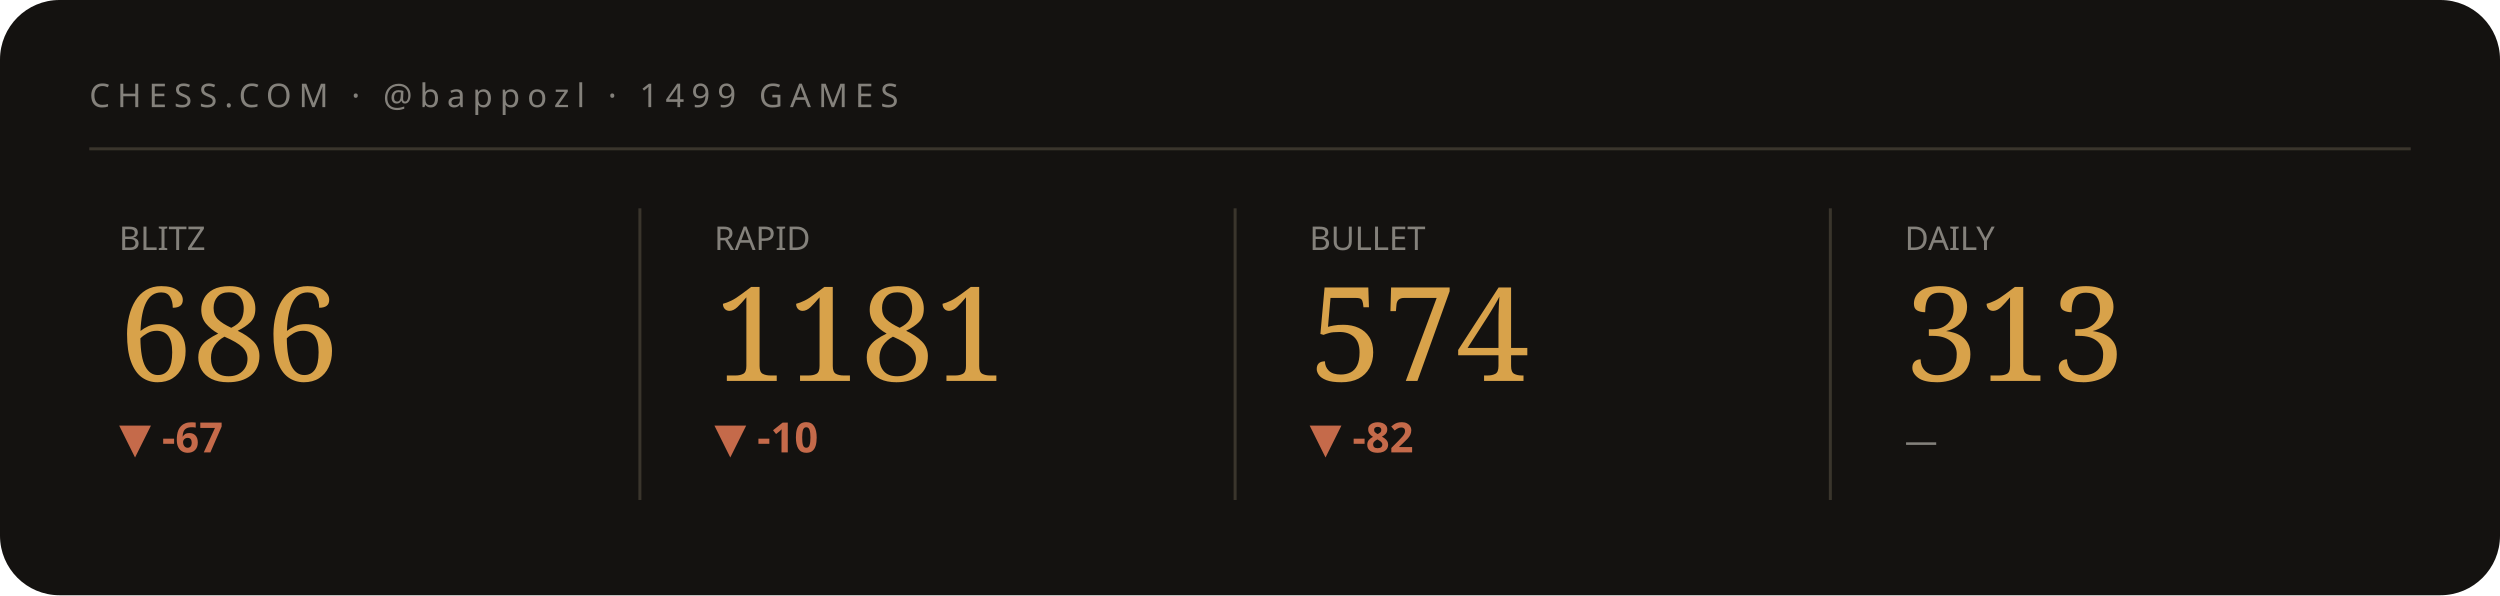
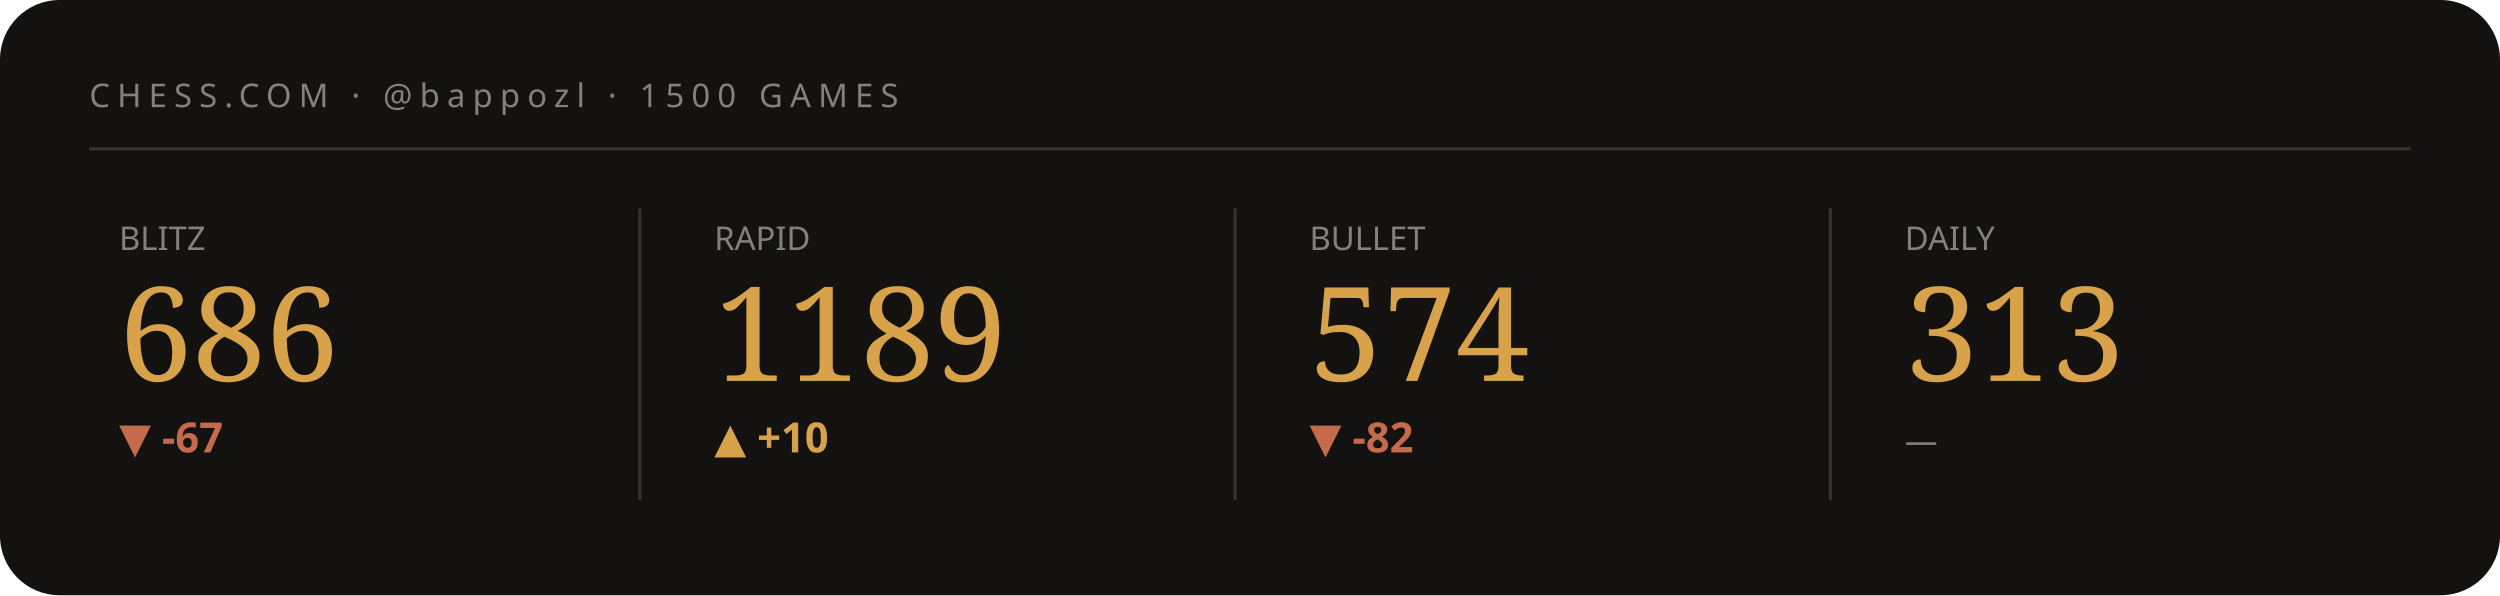
<svg xmlns="http://www.w3.org/2000/svg" viewBox="0 0 840 200" width="840" height="200" role="img" aria-label="Chess.com stats summary">
  <style>text{fill:#f3efe6}.bg{fill:#141210}.acc{fill:#d8a24a}.ln{stroke:#d8a24a}.area{fill:#d8a24a;opacity:.05}.peak{stroke:#d8a24a;opacity:.28}.chip{fill:#d8a24a;opacity:.14}.down{fill:#c56a4a}.rule{stroke:#3a352c}svg{font-family:'Space Grotesk',system-ui,sans-serif}.lbl{font-weight:600;font-size:11px;letter-spacing:.16em}.big{font-weight:700;font-size:34px;letter-spacing:-.02em}.mid{font-weight:600;font-size:14px}.mut{font-weight:500;font-size:11px;opacity:.5}.ser{font-family:'Instrument Serif',serif;font-weight:400;letter-spacing:0}.mono{font-family:'JetBrains Mono',monospace}.ln{fill:none;stroke-width:2.5;stroke-linecap:round;stroke-linejoin:round}.thin{stroke-width:1.6}.draw{stroke-dasharray:1200;stroke-dashoffset:1200;animation:draw 2.3s cubic-bezier(.6,.05,.2,1) forwards .25s}.dot{animation:pulse 2s ease-in-out infinite}.glow{animation:glow 3.4s ease-in-out infinite}.float{animation:float 6.5s ease-in-out infinite}.shim{animation:shim 3s ease-in-out infinite}@keyframes draw{to{stroke-dashoffset:0}}@keyframes pulse{0%,100%{r:4.5;opacity:1}50%{r:8;opacity:.45}}@keyframes glow{0%,100%{opacity:.14}50%{opacity:.34}}@keyframes float{0%,100%{transform:translateY(0)}50%{transform:translateY(-7px)}}@keyframes shim{0%,100%{opacity:.5}50%{opacity:1}}</style>
  <rect class="bg" width="840" height="200" rx="20" />
-   <text class="mut" x="30" y="36" style="letter-spacing:.22em">CHESS.COM · @bappozl · 1499 GAMES</text>
+   <text class="mut" x="30" y="36" style="letter-spacing:.22em">CHESS.COM · @bappozl · 1500 GAMES</text>
  <line class="rule" x1="30" y1="50" x2="810" y2="50" />
  <g>
    <text class="mut" x="40" y="84">BLITZ</text>
    <text class="acc ser" x="40" y="128" style="font-size:44px">686</text>
    <text class="down mid" x="40" y="152">▼ -67</text>
    <polyline class="ln thin draw" points="40.0,180.8 59.4,173.9 78.9,167.4 98.3,173.6 117.7,167.4 137.1,161.5 156.6,166.7 176.0,161.2" />
  </g>
  <line class="rule" x1="215" y1="70" x2="215" y2="168" />
  <g>
    <text class="mut" x="240" y="84">RAPID</text>
-     <text class="acc ser" x="240" y="128" style="font-size:44px">1181</text>
-     <text class="down mid" x="240" y="152">▼ -10</text>
-     <polyline class="ln thin draw" points="240.0,161.2 259.4,164.6 278.9,168.1 298.3,168.1 317.7,171.6 337.1,174.7 356.6,177.7 376.0,180.8" />
+     <text class="acc ser" x="240" y="128" style="font-size:44px">1189</text>
+     <text class="acc mid" x="240" y="152">▲ +10</text>
+     <polyline class="ln thin draw" points="240.0,161.2 259.4,165.4 278.9,165.4 298.3,169.6 317.7,173.3 337.1,177.1 356.6,180.8 376.0,177.1" />
  </g>
  <line class="rule" x1="415" y1="70" x2="415" y2="168" />
  <g>
    <text class="mut" x="440" y="84">BULLET</text>
    <text class="acc ser" x="440" y="128" style="font-size:44px">574</text>
    <text class="down mid" x="440" y="152">▼ -82</text>
    <polyline class="ln thin draw" points="440.0,161.2 459.4,166.7 478.9,171.3 498.3,175.9 517.7,180.8 537.1,175.9 556.6,171.5 576.0,176.2" />
  </g>
  <line class="rule" x1="615" y1="70" x2="615" y2="168" />
  <g>
    <text class="mut" x="640" y="84">DAILY</text>
    <text class="acc ser" x="640" y="128" style="font-size:44px">313</text>
    <text class="mut mid" x="640" y="152">—</text>
  </g>
</svg>
